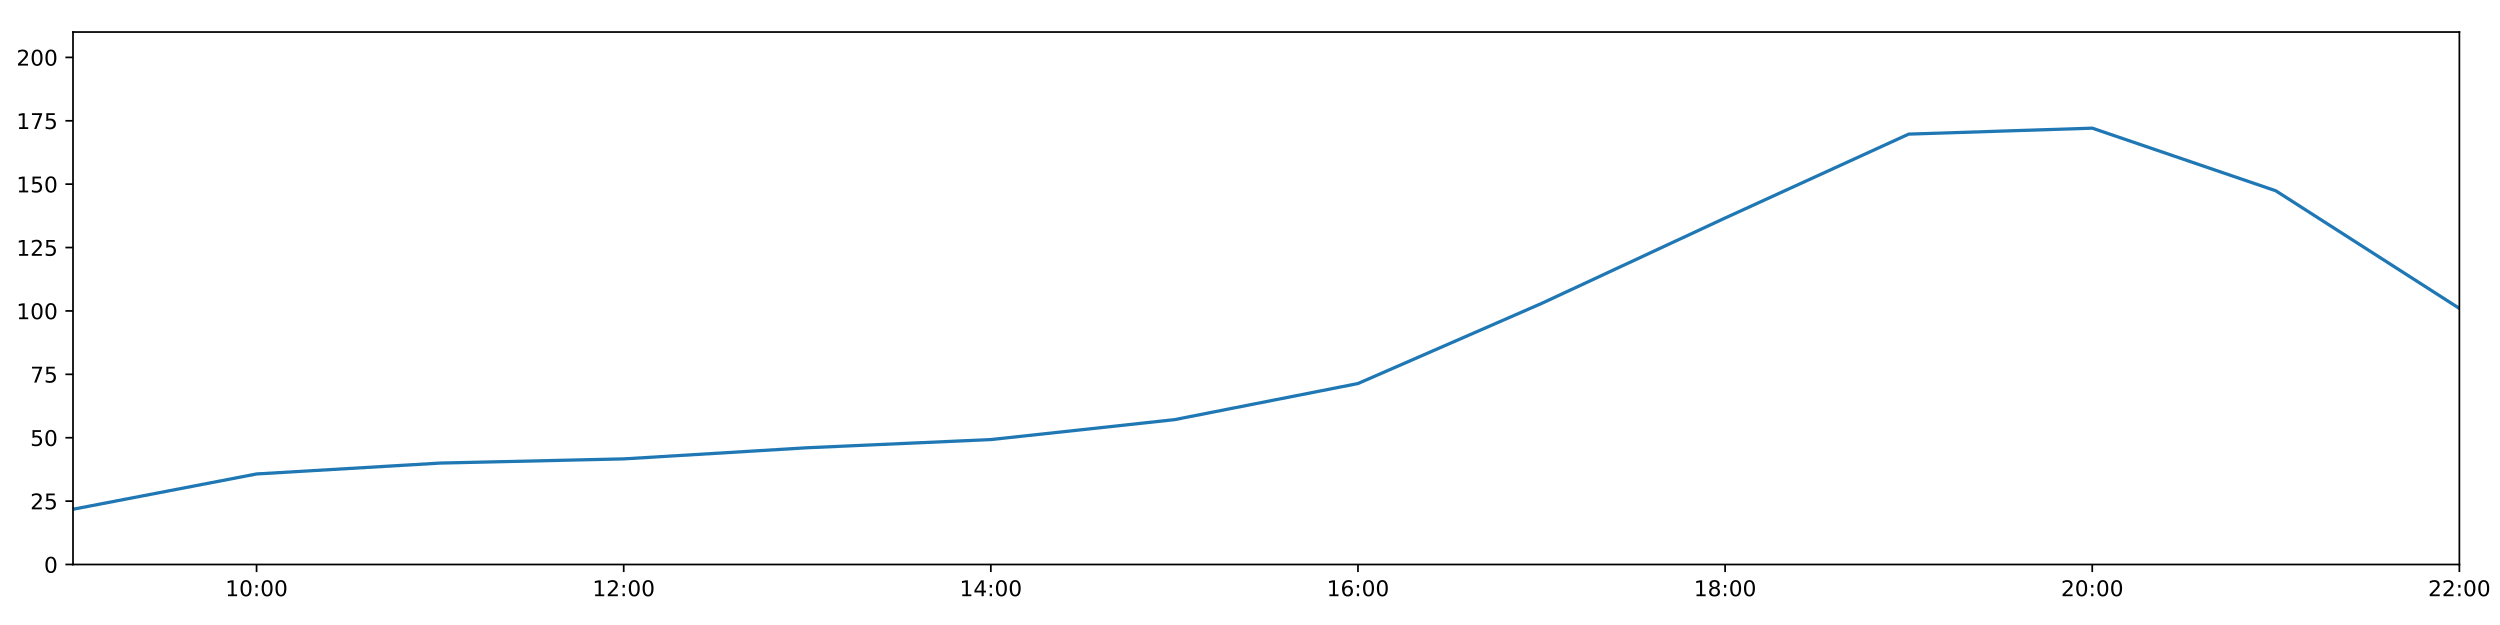
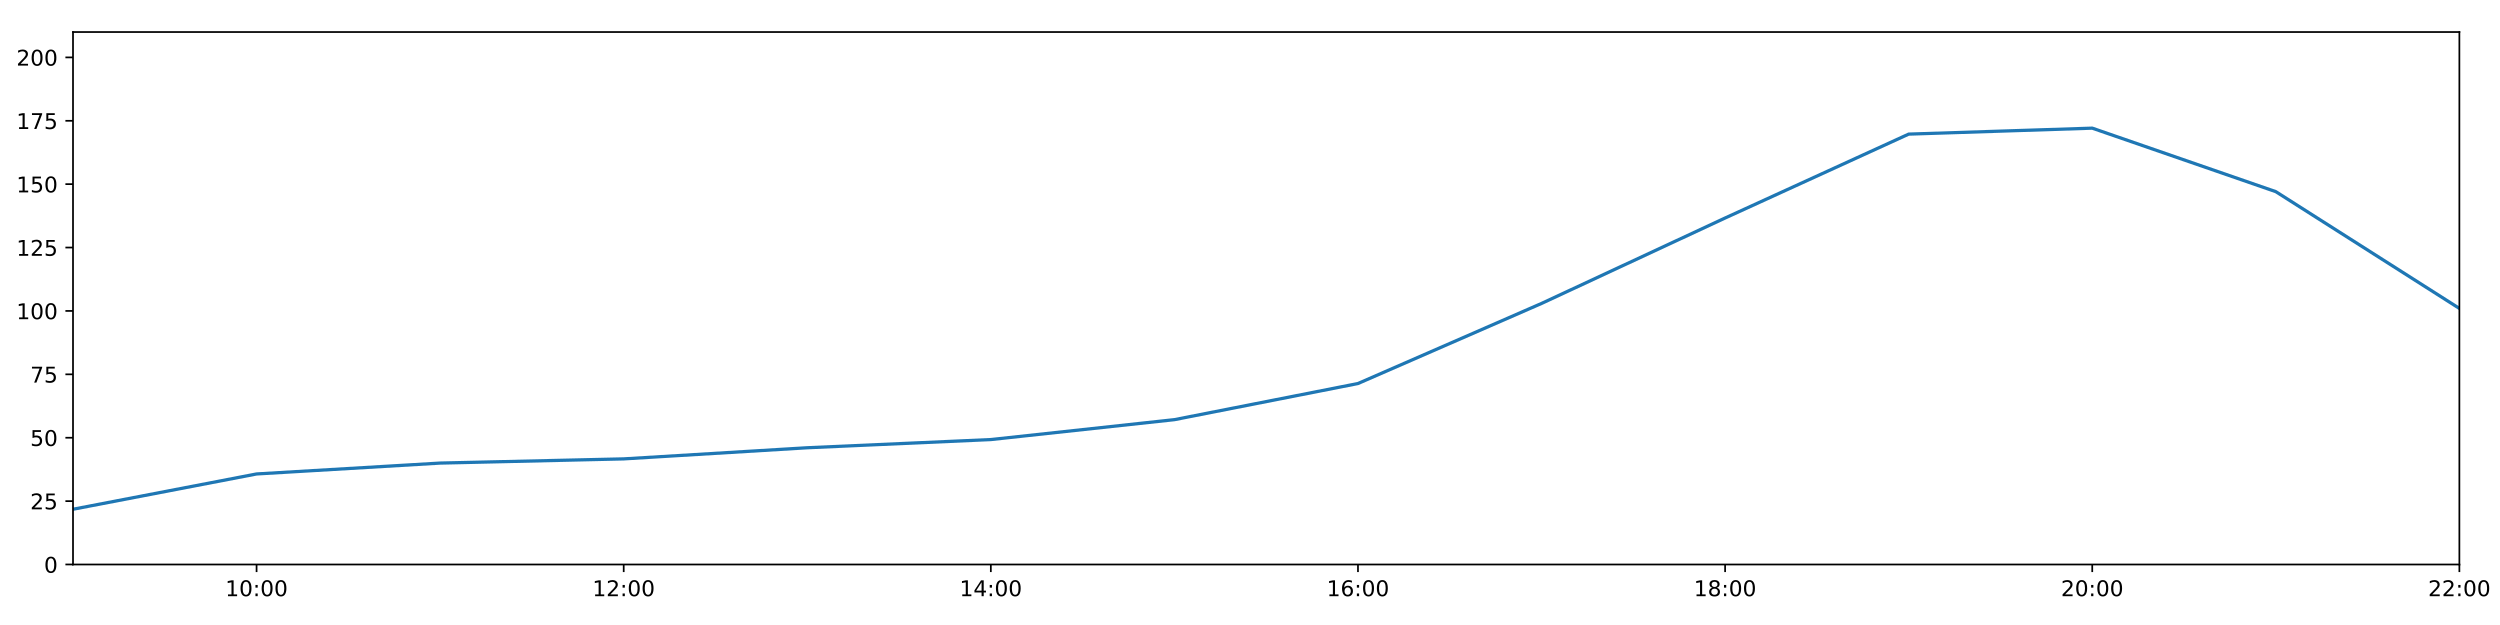
<svg xmlns="http://www.w3.org/2000/svg" xmlns:xlink="http://www.w3.org/1999/xlink" height="288pt" version="1.1" viewBox="0 0 1152 288" width="1152pt">
  <defs>
    <style type="text/css">
*{stroke-linecap:butt;stroke-linejoin:round;}
  </style>
  </defs>
  <g id="figure_1">
    <g id="patch_1">
      <path d="M 0 288  L 1152 288  L 1152 0  L 0 0  z " style="fill:#ffffff;" />
    </g>
    <g id="axes_1">
      <g id="patch_2">
        <path d="M 33.64 260.12  L 1133.28 260.12  L 1133.28 14.76  L 33.64 14.76  z " style="fill:#ffffff;" />
      </g>
      <g id="matplotlib.axis_1">
        <g id="xtick_1">
          <g id="line2d_1">
            <defs>
-               <path d="M 0 0  L 0 3.5  " id="ma5f53a3177" style="stroke:#000000;stroke-width:0.8;" />
-             </defs>
-             <g>
-               <use style="stroke:#000000;stroke-width:0.8;" x="118.228" xlink:href="#ma5f53a3177" y="260.12" />
+               <path d="M 0 0  L 0 3.5  " id="m4740028fa7" style="stroke:#000000;stroke-width:0.8;" />
+             </defs>
+             <g>
+               <use style="stroke:#000000;stroke-width:0.8;" x="118.228" xlink:href="#m4740028fa7" y="260.12" />
            </g>
          </g>
          <g id="text_1">
            <defs>
              <path d="M 12.406 8.297  L 28.516 8.297  L 28.516 63.922  L 10.984 60.406  L 10.984 69.391  L 28.422 72.906  L 38.281 72.906  L 38.281 8.297  L 54.391 8.297  L 54.391 0  L 12.406 0  z " id="DejaVuSans-49" />
              <path d="M 31.781 66.406  Q 24.172 66.406 20.328 58.906  Q 16.5 51.422 16.5 36.375  Q 16.5 21.391 20.328 13.891  Q 24.172 6.391 31.781 6.391  Q 39.453 6.391 43.281 13.891  Q 47.125 21.391 47.125 36.375  Q 47.125 51.422 43.281 58.906  Q 39.453 66.406 31.781 66.406  z M 31.781 74.219  Q 44.047 74.219 50.516 64.516  Q 56.984 54.828 56.984 36.375  Q 56.984 17.969 50.516 8.266  Q 44.047 -1.422 31.781 -1.422  Q 19.531 -1.422 13.062 8.266  Q 6.594 17.969 6.594 36.375  Q 6.594 54.828 13.062 64.516  Q 19.531 74.219 31.781 74.219  z " id="DejaVuSans-48" />
              <path d="M 11.719 12.406  L 22.016 12.406  L 22.016 0  L 11.719 0  z M 11.719 51.703  L 22.016 51.703  L 22.016 39.312  L 11.719 39.312  z " id="DejaVuSans-58" />
            </defs>
            <g transform="translate(103.8183 274.7184)scale(0.1 -0.1)">
              <use xlink:href="#DejaVuSans-49" />
              <use x="63.623" xlink:href="#DejaVuSans-48" />
              <use x="127.246" xlink:href="#DejaVuSans-58" />
              <use x="160.938" xlink:href="#DejaVuSans-48" />
              <use x="224.561" xlink:href="#DejaVuSans-48" />
            </g>
          </g>
        </g>
        <g id="xtick_2">
          <g id="line2d_2">
            <g>
-               <use style="stroke:#000000;stroke-width:0.8;" x="287.403" xlink:href="#ma5f53a3177" y="260.12" />
+               <use style="stroke:#000000;stroke-width:0.8;" x="287.403" xlink:href="#m4740028fa7" y="260.12" />
            </g>
          </g>
          <g id="text_2">
            <defs>
              <path d="M 19.188 8.297  L 53.609 8.297  L 53.609 0  L 7.328 0  L 7.328 8.297  Q 12.938 14.109 22.625 23.891  Q 32.328 33.688 34.812 36.531  Q 39.547 41.844 41.422 45.531  Q 43.312 49.219 43.312 52.781  Q 43.312 58.594 39.234 62.25  Q 35.156 65.922 28.609 65.922  Q 23.969 65.922 18.812 64.312  Q 13.672 62.703 7.812 59.422  L 7.812 69.391  Q 13.766 71.781 18.938 73  Q 24.125 74.219 28.422 74.219  Q 39.75 74.219 46.484 68.547  Q 53.219 62.891 53.219 53.422  Q 53.219 48.922 51.531 44.891  Q 49.859 40.875 45.406 35.406  Q 44.188 33.984 37.641 27.219  Q 31.109 20.453 19.188 8.297  z " id="DejaVuSans-50" />
            </defs>
            <g transform="translate(272.9937 274.7184)scale(0.1 -0.1)">
              <use xlink:href="#DejaVuSans-49" />
              <use x="63.623" xlink:href="#DejaVuSans-50" />
              <use x="127.246" xlink:href="#DejaVuSans-58" />
              <use x="160.938" xlink:href="#DejaVuSans-48" />
              <use x="224.561" xlink:href="#DejaVuSans-48" />
            </g>
          </g>
        </g>
        <g id="xtick_3">
          <g id="line2d_3">
            <g>
-               <use style="stroke:#000000;stroke-width:0.8;" x="456.578" xlink:href="#ma5f53a3177" y="260.12" />
+               <use style="stroke:#000000;stroke-width:0.8;" x="456.578" xlink:href="#m4740028fa7" y="260.12" />
            </g>
          </g>
          <g id="text_3">
            <defs>
              <path d="M 37.797 64.312  L 12.891 25.391  L 37.797 25.391  z M 35.203 72.906  L 47.609 72.906  L 47.609 25.391  L 58.016 25.391  L 58.016 17.188  L 47.609 17.188  L 47.609 0  L 37.797 0  L 37.797 17.188  L 4.891 17.188  L 4.891 26.703  z " id="DejaVuSans-52" />
            </defs>
            <g transform="translate(442.1691 274.7184)scale(0.1 -0.1)">
              <use xlink:href="#DejaVuSans-49" />
              <use x="63.623" xlink:href="#DejaVuSans-52" />
              <use x="127.246" xlink:href="#DejaVuSans-58" />
              <use x="160.938" xlink:href="#DejaVuSans-48" />
              <use x="224.561" xlink:href="#DejaVuSans-48" />
            </g>
          </g>
        </g>
        <g id="xtick_4">
          <g id="line2d_4">
            <g>
-               <use style="stroke:#000000;stroke-width:0.8;" x="625.754" xlink:href="#ma5f53a3177" y="260.12" />
+               <use style="stroke:#000000;stroke-width:0.8;" x="625.754" xlink:href="#m4740028fa7" y="260.12" />
            </g>
          </g>
          <g id="text_4">
            <defs>
              <path d="M 33.016 40.375  Q 26.375 40.375 22.484 35.828  Q 18.609 31.297 18.609 23.391  Q 18.609 15.531 22.484 10.953  Q 26.375 6.391 33.016 6.391  Q 39.656 6.391 43.531 10.953  Q 47.406 15.531 47.406 23.391  Q 47.406 31.297 43.531 35.828  Q 39.656 40.375 33.016 40.375  z M 52.594 71.297  L 52.594 62.312  Q 48.875 64.062 45.094 64.984  Q 41.312 65.922 37.594 65.922  Q 27.828 65.922 22.672 59.328  Q 17.531 52.734 16.797 39.406  Q 19.672 43.656 24.016 45.922  Q 28.375 48.188 33.594 48.188  Q 44.578 48.188 50.953 41.516  Q 57.328 34.859 57.328 23.391  Q 57.328 12.156 50.688 5.359  Q 44.047 -1.422 33.016 -1.422  Q 20.359 -1.422 13.672 8.266  Q 6.984 17.969 6.984 36.375  Q 6.984 53.656 15.188 63.938  Q 23.391 74.219 37.203 74.219  Q 40.922 74.219 44.703 73.484  Q 48.484 72.75 52.594 71.297  z " id="DejaVuSans-54" />
            </defs>
            <g transform="translate(611.3445 274.7184)scale(0.1 -0.1)">
              <use xlink:href="#DejaVuSans-49" />
              <use x="63.623" xlink:href="#DejaVuSans-54" />
              <use x="127.246" xlink:href="#DejaVuSans-58" />
              <use x="160.938" xlink:href="#DejaVuSans-48" />
              <use x="224.561" xlink:href="#DejaVuSans-48" />
            </g>
          </g>
        </g>
        <g id="xtick_5">
          <g id="line2d_5">
            <g>
-               <use style="stroke:#000000;stroke-width:0.8;" x="794.929" xlink:href="#ma5f53a3177" y="260.12" />
+               <use style="stroke:#000000;stroke-width:0.8;" x="794.929" xlink:href="#m4740028fa7" y="260.12" />
            </g>
          </g>
          <g id="text_5">
            <defs>
              <path d="M 31.781 34.625  Q 24.75 34.625 20.719 30.859  Q 16.703 27.094 16.703 20.516  Q 16.703 13.922 20.719 10.156  Q 24.75 6.391 31.781 6.391  Q 38.812 6.391 42.859 10.172  Q 46.922 13.969 46.922 20.516  Q 46.922 27.094 42.891 30.859  Q 38.875 34.625 31.781 34.625  z M 21.922 38.812  Q 15.578 40.375 12.031 44.719  Q 8.5 49.078 8.5 55.328  Q 8.5 64.062 14.719 69.141  Q 20.953 74.219 31.781 74.219  Q 42.672 74.219 48.875 69.141  Q 55.078 64.062 55.078 55.328  Q 55.078 49.078 51.531 44.719  Q 48 40.375 41.703 38.812  Q 48.828 37.156 52.797 32.312  Q 56.781 27.484 56.781 20.516  Q 56.781 9.906 50.312 4.234  Q 43.844 -1.422 31.781 -1.422  Q 19.734 -1.422 13.25 4.234  Q 6.781 9.906 6.781 20.516  Q 6.781 27.484 10.781 32.312  Q 14.797 37.156 21.922 38.812  z M 18.312 54.391  Q 18.312 48.734 21.844 45.562  Q 25.391 42.391 31.781 42.391  Q 38.141 42.391 41.719 45.562  Q 45.312 48.734 45.312 54.391  Q 45.312 60.062 41.719 63.234  Q 38.141 66.406 31.781 66.406  Q 25.391 66.406 21.844 63.234  Q 18.312 60.062 18.312 54.391  z " id="DejaVuSans-56" />
            </defs>
            <g transform="translate(780.5199 274.7184)scale(0.1 -0.1)">
              <use xlink:href="#DejaVuSans-49" />
              <use x="63.623" xlink:href="#DejaVuSans-56" />
              <use x="127.246" xlink:href="#DejaVuSans-58" />
              <use x="160.938" xlink:href="#DejaVuSans-48" />
              <use x="224.561" xlink:href="#DejaVuSans-48" />
            </g>
          </g>
        </g>
        <g id="xtick_6">
          <g id="line2d_6">
            <g>
-               <use style="stroke:#000000;stroke-width:0.8;" x="964.105" xlink:href="#ma5f53a3177" y="260.12" />
+               <use style="stroke:#000000;stroke-width:0.8;" x="964.105" xlink:href="#m4740028fa7" y="260.12" />
            </g>
          </g>
          <g id="text_6">
            <g transform="translate(949.6952 274.7184)scale(0.1 -0.1)">
              <use xlink:href="#DejaVuSans-50" />
              <use x="63.623" xlink:href="#DejaVuSans-48" />
              <use x="127.246" xlink:href="#DejaVuSans-58" />
              <use x="160.938" xlink:href="#DejaVuSans-48" />
              <use x="224.561" xlink:href="#DejaVuSans-48" />
            </g>
          </g>
        </g>
        <g id="xtick_7">
          <g id="line2d_7">
            <g>
-               <use style="stroke:#000000;stroke-width:0.8;" x="1133.28" xlink:href="#ma5f53a3177" y="260.12" />
+               <use style="stroke:#000000;stroke-width:0.8;" x="1133.28" xlink:href="#m4740028fa7" y="260.12" />
            </g>
          </g>
          <g id="text_7">
            <g transform="translate(1118.871 274.7184)scale(0.1 -0.1)">
              <use xlink:href="#DejaVuSans-50" />
              <use x="63.623" xlink:href="#DejaVuSans-50" />
              <use x="127.246" xlink:href="#DejaVuSans-58" />
              <use x="160.938" xlink:href="#DejaVuSans-48" />
              <use x="224.561" xlink:href="#DejaVuSans-48" />
            </g>
          </g>
        </g>
      </g>
      <g id="matplotlib.axis_2">
        <g id="ytick_1">
          <g id="line2d_8">
            <defs>
-               <path d="M 0 0  L -3.5 0  " id="md3a6da2014" style="stroke:#000000;stroke-width:0.8;" />
-             </defs>
-             <g>
-               <use style="stroke:#000000;stroke-width:0.8;" x="33.64" xlink:href="#md3a6da2014" y="260.12" />
+               <path d="M 0 0  L -3.5 0  " id="mb8a15d1ae3" style="stroke:#000000;stroke-width:0.8;" />
+             </defs>
+             <g>
+               <use style="stroke:#000000;stroke-width:0.8;" x="33.64" xlink:href="#mb8a15d1ae3" y="260.12" />
            </g>
          </g>
          <g id="text_8">
            <g transform="translate(20.2775 263.9192)scale(0.1 -0.1)">
              <use xlink:href="#DejaVuSans-48" />
            </g>
          </g>
        </g>
        <g id="ytick_2">
          <g id="line2d_9">
            <g>
-               <use style="stroke:#000000;stroke-width:0.8;" x="33.64" xlink:href="#md3a6da2014" y="230.91" />
+               <use style="stroke:#000000;stroke-width:0.8;" x="33.64" xlink:href="#mb8a15d1ae3" y="230.91" />
            </g>
          </g>
          <g id="text_9">
            <defs>
              <path d="M 10.797 72.906  L 49.516 72.906  L 49.516 64.594  L 19.828 64.594  L 19.828 46.734  Q 21.969 47.469 24.109 47.828  Q 26.266 48.188 28.422 48.188  Q 40.625 48.188 47.75 41.5  Q 54.891 34.812 54.891 23.391  Q 54.891 11.625 47.562 5.094  Q 40.234 -1.422 26.906 -1.422  Q 22.312 -1.422 17.547 -0.641  Q 12.797 0.141 7.719 1.703  L 7.719 11.625  Q 12.109 9.234 16.797 8.062  Q 21.484 6.891 26.703 6.891  Q 35.156 6.891 40.078 11.328  Q 45.016 15.766 45.016 23.391  Q 45.016 31 40.078 35.438  Q 35.156 39.891 26.703 39.891  Q 22.75 39.891 18.812 39.016  Q 14.891 38.141 10.797 36.281  z " id="DejaVuSans-53" />
            </defs>
            <g transform="translate(13.915 234.7097)scale(0.1 -0.1)">
              <use xlink:href="#DejaVuSans-50" />
              <use x="63.623" xlink:href="#DejaVuSans-53" />
            </g>
          </g>
        </g>
        <g id="ytick_3">
          <g id="line2d_10">
            <g>
-               <use style="stroke:#000000;stroke-width:0.8;" x="33.64" xlink:href="#md3a6da2014" y="201.701" />
+               <use style="stroke:#000000;stroke-width:0.8;" x="33.64" xlink:href="#mb8a15d1ae3" y="201.701" />
            </g>
          </g>
          <g id="text_10">
            <g transform="translate(13.915 205.5002)scale(0.1 -0.1)">
              <use xlink:href="#DejaVuSans-53" />
              <use x="63.623" xlink:href="#DejaVuSans-48" />
            </g>
          </g>
        </g>
        <g id="ytick_4">
          <g id="line2d_11">
            <g>
-               <use style="stroke:#000000;stroke-width:0.8;" x="33.64" xlink:href="#md3a6da2014" y="172.491" />
+               <use style="stroke:#000000;stroke-width:0.8;" x="33.64" xlink:href="#mb8a15d1ae3" y="172.491" />
            </g>
          </g>
          <g id="text_11">
            <defs>
              <path d="M 8.203 72.906  L 55.078 72.906  L 55.078 68.703  L 28.609 0  L 18.312 0  L 43.219 64.594  L 8.203 64.594  z " id="DejaVuSans-55" />
            </defs>
            <g transform="translate(13.915 176.2906)scale(0.1 -0.1)">
              <use xlink:href="#DejaVuSans-55" />
              <use x="63.623" xlink:href="#DejaVuSans-53" />
            </g>
          </g>
        </g>
        <g id="ytick_5">
          <g id="line2d_12">
            <g>
-               <use style="stroke:#000000;stroke-width:0.8;" x="33.64" xlink:href="#md3a6da2014" y="143.282" />
+               <use style="stroke:#000000;stroke-width:0.8;" x="33.64" xlink:href="#mb8a15d1ae3" y="143.282" />
            </g>
          </g>
          <g id="text_12">
            <g transform="translate(7.5525 147.0811)scale(0.1 -0.1)">
              <use xlink:href="#DejaVuSans-49" />
              <use x="63.623" xlink:href="#DejaVuSans-48" />
              <use x="127.246" xlink:href="#DejaVuSans-48" />
            </g>
          </g>
        </g>
        <g id="ytick_6">
          <g id="line2d_13">
            <g>
-               <use style="stroke:#000000;stroke-width:0.8;" x="33.64" xlink:href="#md3a6da2014" y="114.072" />
+               <use style="stroke:#000000;stroke-width:0.8;" x="33.64" xlink:href="#mb8a15d1ae3" y="114.072" />
            </g>
          </g>
          <g id="text_13">
            <g transform="translate(7.5525 117.8716)scale(0.1 -0.1)">
              <use xlink:href="#DejaVuSans-49" />
              <use x="63.623" xlink:href="#DejaVuSans-50" />
              <use x="127.246" xlink:href="#DejaVuSans-53" />
            </g>
          </g>
        </g>
        <g id="ytick_7">
          <g id="line2d_14">
            <g>
-               <use style="stroke:#000000;stroke-width:0.8;" x="33.64" xlink:href="#md3a6da2014" y="84.863" />
+               <use style="stroke:#000000;stroke-width:0.8;" x="33.64" xlink:href="#mb8a15d1ae3" y="84.863" />
            </g>
          </g>
          <g id="text_14">
            <g transform="translate(7.5525 88.66208)scale(0.1 -0.1)">
              <use xlink:href="#DejaVuSans-49" />
              <use x="63.623" xlink:href="#DejaVuSans-53" />
              <use x="127.246" xlink:href="#DejaVuSans-48" />
            </g>
          </g>
        </g>
        <g id="ytick_8">
          <g id="line2d_15">
            <g>
-               <use style="stroke:#000000;stroke-width:0.8;" x="33.64" xlink:href="#md3a6da2014" y="55.653" />
+               <use style="stroke:#000000;stroke-width:0.8;" x="33.64" xlink:href="#mb8a15d1ae3" y="55.653" />
            </g>
          </g>
          <g id="text_15">
            <g transform="translate(7.5525 59.45255)scale(0.1 -0.1)">
              <use xlink:href="#DejaVuSans-49" />
              <use x="63.623" xlink:href="#DejaVuSans-55" />
              <use x="127.246" xlink:href="#DejaVuSans-53" />
            </g>
          </g>
        </g>
        <g id="ytick_9">
          <g id="line2d_16">
            <g>
-               <use style="stroke:#000000;stroke-width:0.8;" x="33.64" xlink:href="#md3a6da2014" y="26.444" />
+               <use style="stroke:#000000;stroke-width:0.8;" x="33.64" xlink:href="#mb8a15d1ae3" y="26.444" />
            </g>
          </g>
          <g id="text_16">
            <g transform="translate(7.5525 30.24303)scale(0.1 -0.1)">
              <use xlink:href="#DejaVuSans-50" />
              <use x="63.623" xlink:href="#DejaVuSans-48" />
              <use x="127.246" xlink:href="#DejaVuSans-48" />
            </g>
          </g>
        </g>
      </g>
      <g id="line2d_17">
-         <path clip-path="url(#pa186190da9)" d="M 33.64 234.659  L 118.228 218.399  L 202.815 213.385  L 287.403 211.454  L 371.991 206.324  L 456.578 202.551  L 541.166 193.376  L 625.754 176.727  L 710.342 139.825  L 794.929 100.458  L 879.517 61.8  L 964.105 59.052  L 1048.692 87.923  L 1133.28 142.114  " style="fill:none;stroke:#1f77b4;stroke-linecap:square;stroke-width:1.5;" />
+         <path clip-path="url(#p9fab0cc8fe)" d="M 33.64 234.659  L 118.228 218.399  L 202.815 213.385  L 287.403 211.454  L 371.991 206.324  L 456.578 202.551  L 541.166 193.376  L 625.754 176.727  L 710.342 139.825  L 794.929 100.458  L 879.517 61.8  L 964.105 59.052  L 1048.692 88.315  L 1133.28 142.114  " style="fill:none;stroke:#1f77b4;stroke-linecap:square;stroke-width:1.5;" />
      </g>
      <g id="patch_3">
        <path d="M 33.64 260.12  L 33.64 14.76  " style="fill:none;stroke:#000000;stroke-linecap:square;stroke-linejoin:miter;stroke-width:0.8;" />
      </g>
      <g id="patch_4">
        <path d="M 1133.28 260.12  L 1133.28 14.76  " style="fill:none;stroke:#000000;stroke-linecap:square;stroke-linejoin:miter;stroke-width:0.8;" />
      </g>
      <g id="patch_5">
        <path d="M 33.64 260.12  L 1133.28 260.12  " style="fill:none;stroke:#000000;stroke-linecap:square;stroke-linejoin:miter;stroke-width:0.8;" />
      </g>
      <g id="patch_6">
        <path d="M 33.64 14.76  L 1133.28 14.76  " style="fill:none;stroke:#000000;stroke-linecap:square;stroke-linejoin:miter;stroke-width:0.8;" />
      </g>
    </g>
  </g>
  <defs>
-     <clipPath id="pa186190da9">
+     <clipPath id="p9fab0cc8fe">
      <rect height="245.36" width="1099.64" x="33.64" y="14.76" />
    </clipPath>
  </defs>
</svg>
